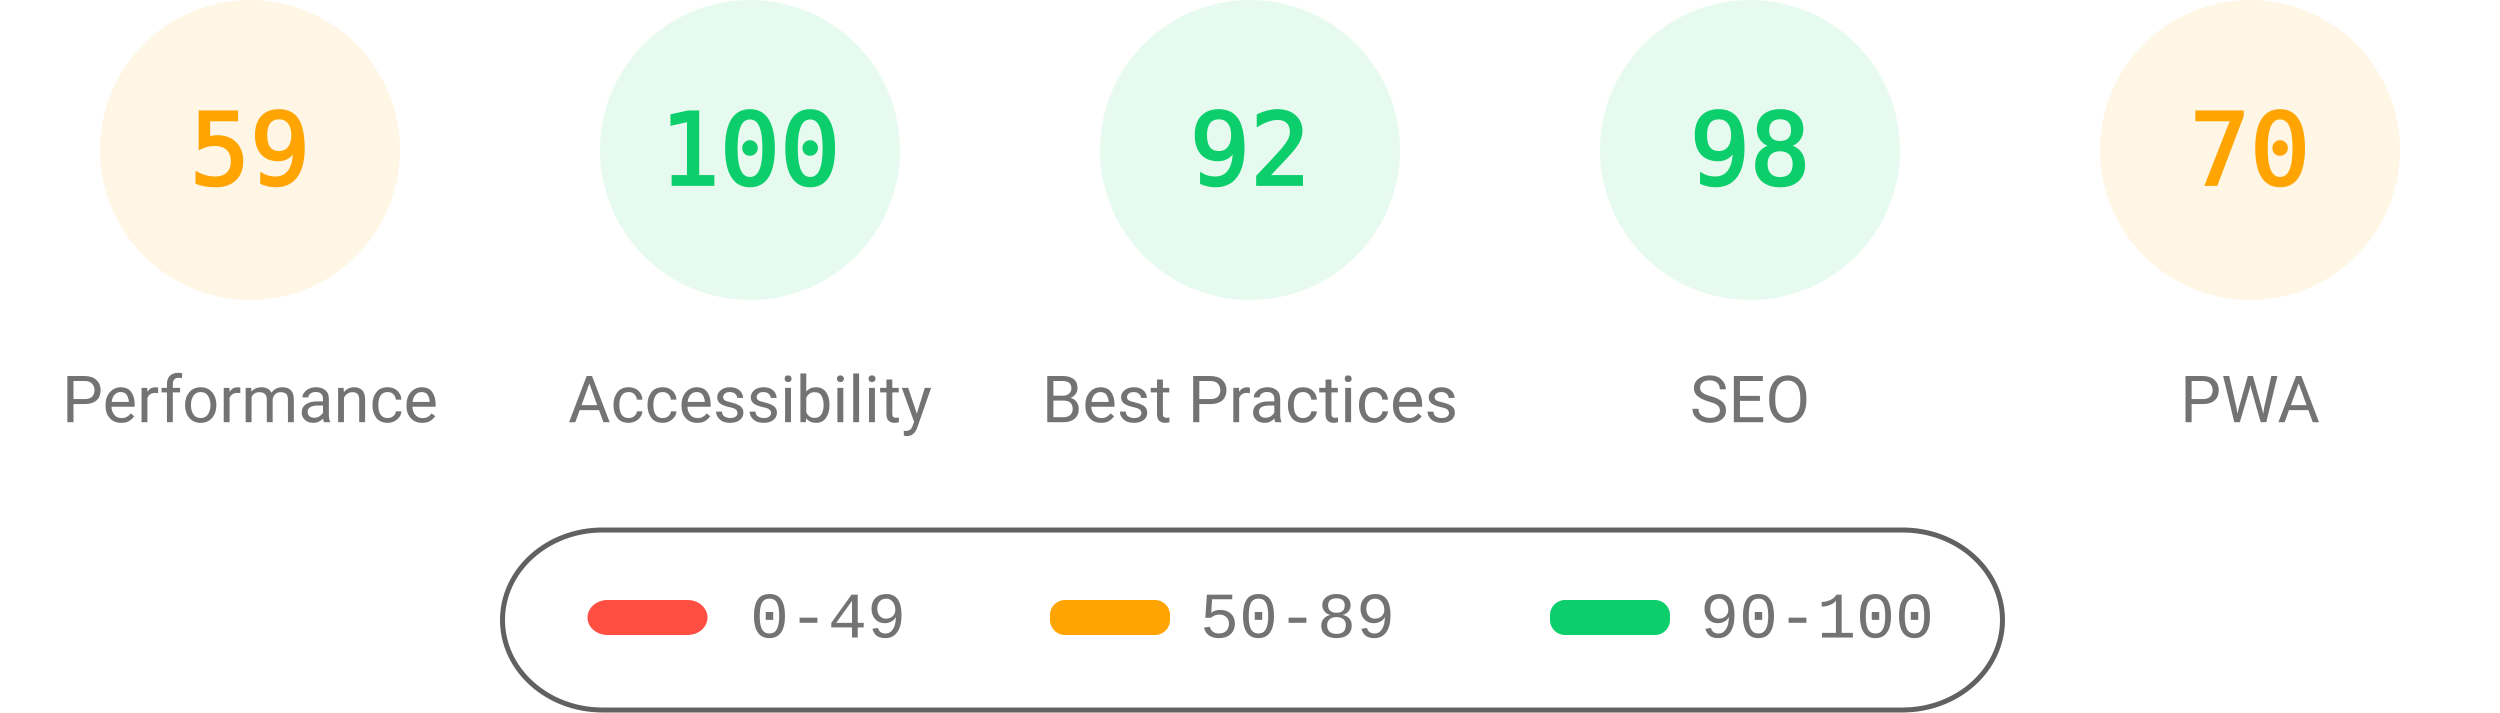
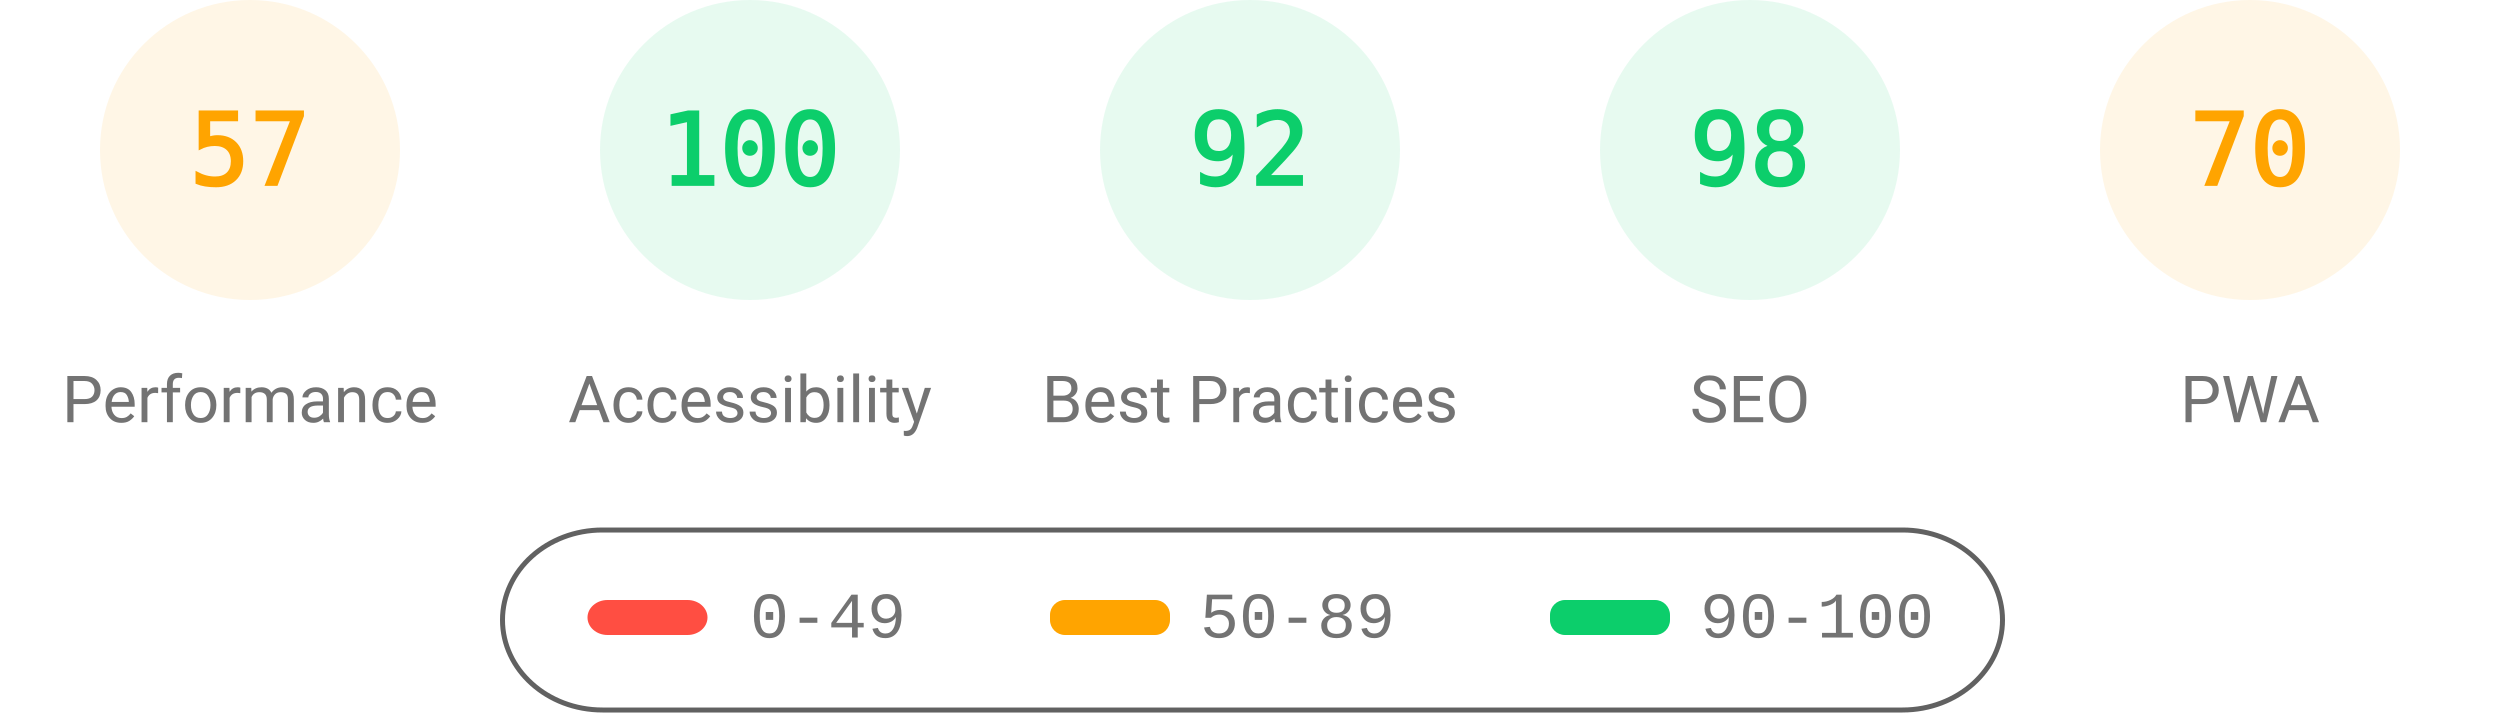
<svg xmlns="http://www.w3.org/2000/svg" fill="none" width="1000" height="285">
  <style>.gauge-base{opacity:.1}.gauge-arc{fill:none;animation-delay:250ms;stroke-linecap:round;transform:rotate(-90deg);transform-origin:100px 60px;animation:load-gauge 1s ease forwards}.guage-text{font-size:40px;font-family:monospace;text-align:center}.guage-red{color:#ff4e42;fill:#ff4e42;stroke:#ff4e42}.guage-orange{color:#ffa400;fill:#ffa400;stroke:#ffa400}.guage-green{color:#0cce6b;fill:#0cce6b;stroke:#0cce6b}.guage-undefined{color:#5c5c5c;fill:#5c5c5c;stroke:#5c5c5c}.guage-title{color:#737373;fill:#737373;stroke:none;font-size:26px;line-height:26px;font-family:Roboto,Halvetica,Arial,sans-serif}@keyframes load-gauge{from{stroke-dasharray:0 352.858}}</style>
  <svg class="guage-div guage-perf guage-orange" viewBox="0 0 200 200" width="200" height="200">
    <circle class="gauge-base" r="56" cx="100" cy="60" stroke-width="8" />
-     <circle class="gauge-arc guage-arc-1" r="56" cx="100" cy="60" stroke-width="8" style="stroke-dasharray:207.596,351.858" />
-     <text class="guage-text" x="100" y="60" alignment-baseline="central" dominant-baseline="central" text-anchor="middle">59</text>
+     <circle class="gauge-arc guage-arc-1" r="56" cx="100" cy="60" stroke-width="8" style="stroke-dasharray:200.559,351.858" />
+     <text class="guage-text" x="100" y="60" alignment-baseline="central" dominant-baseline="central" text-anchor="middle">57</text>
    <text class="guage-title" x="100" y="160" alignment-baseline="central" dominant-baseline="central" text-anchor="middle">Performance</text>
  </svg>
  <svg class="guage-div guage-acc guage-green" viewBox="0 0 200 200" width="200" height="200" x="200">
    <circle class="gauge-base" r="56" cx="100" cy="60" stroke-width="8" />
    <circle class="gauge-arc guage-arc-2" r="56" cx="100" cy="60" stroke-width="8" style="stroke-dasharray:351.858,351.858" />
    <text class="guage-text" x="100" y="60" alignment-baseline="central" dominant-baseline="central" text-anchor="middle">100</text>
    <text class="guage-title" x="100" y="160" alignment-baseline="central" dominant-baseline="central" text-anchor="middle">Accessibility</text>
  </svg>
  <svg class="guage-div guage-best guage-green" viewBox="0 0 200 200" width="200" height="200" x="400">
    <circle class="gauge-base" r="56" cx="100" cy="60" stroke-width="8" />
    <circle class="gauge-arc guage-arc-3" r="56" cx="100" cy="60" stroke-width="8" style="stroke-dasharray:323.709,351.858" />
    <text class="guage-text" x="100" y="60" alignment-baseline="central" dominant-baseline="central" text-anchor="middle">92</text>
    <text class="guage-title" x="100" y="160" alignment-baseline="central" dominant-baseline="central" text-anchor="middle">Best Practices</text>
  </svg>
  <svg class="guage-div guage-seo guage-green" viewBox="0 0 200 200" width="200" height="200" x="600">
    <circle class="gauge-base" r="56" cx="100" cy="60" stroke-width="8" />
    <circle class="gauge-arc guage-arc-4" r="56" cx="100" cy="60" stroke-width="8" style="stroke-dasharray:344.821,351.858" />
    <text class="guage-text" x="100" y="60" alignment-baseline="central" dominant-baseline="central" text-anchor="middle">98</text>
    <text class="guage-title" x="100" y="160" alignment-baseline="central" dominant-baseline="central" text-anchor="middle">SEO</text>
  </svg>
  <svg class="guage-div guage-pwa guage-orange" viewBox="0 0 200 200" width="200" height="200" x="800">
    <circle class="gauge-base" r="56" cx="100" cy="60" stroke-width="8" />
    <circle class="gauge-arc guage-arc-4" r="56" cx="100" cy="60" stroke-width="8" style="stroke-dasharray:246.301,351.858" />
    <text class="guage-text" x="100" y="60" alignment-baseline="central" dominant-baseline="central" text-anchor="middle">70</text>
    <text class="guage-title" x="100" y="160" alignment-baseline="central" dominant-baseline="central" text-anchor="middle">PWA</text>
  </svg>
  <svg width="604" height="76" x="200" y="210">
    <path fill="none" id="canvas_background" d="M-1-1h604v80H-1z" />
    <rect fill-opacity="0" stroke="#616161" stroke-width="2" rx="40" id="svg_2" height="72" width="600" y="2" x="1" fill="#000" />
    <rect stroke="#000" rx="8" id="svg_3" height="14" width="48" y="30" x="35" stroke-opacity="null" stroke-width="0" fill="#ff4e42" />
    <rect stroke="#000" rx="6" id="svg_4" height="14" width="48" y="30" x="220" stroke-opacity="null" stroke-width="0" fill="#ffa400" />
    <rect stroke="#000" rx="6" id="svg_5" height="14" width="48" y="30" x="420" stroke-opacity="null" stroke-width="0" fill="#0cce6b" />
    <text xml:space="preserve" text-anchor="start" font-family="'Courier New', Courier, monospace" font-size="26" id="svg_6" y="45" x="100" stroke-opacity="null" stroke-width="0" stroke="#000" fill="#737373">0-49</text>
    <text xml:space="preserve" text-anchor="start" font-family="'Courier New', Courier, monospace" font-size="26" id="svg_7" y="45" x="280" stroke-opacity="null" stroke-width="0" stroke="#000" fill="#737373">50-89</text>
    <text xml:space="preserve" text-anchor="start" font-family="'Courier New', Courier, monospace" font-size="26" id="svg_8" y="45" x="480" stroke-opacity="null" stroke-width="0" stroke="#000" fill="#737373">90-100</text>
  </svg>
</svg>
